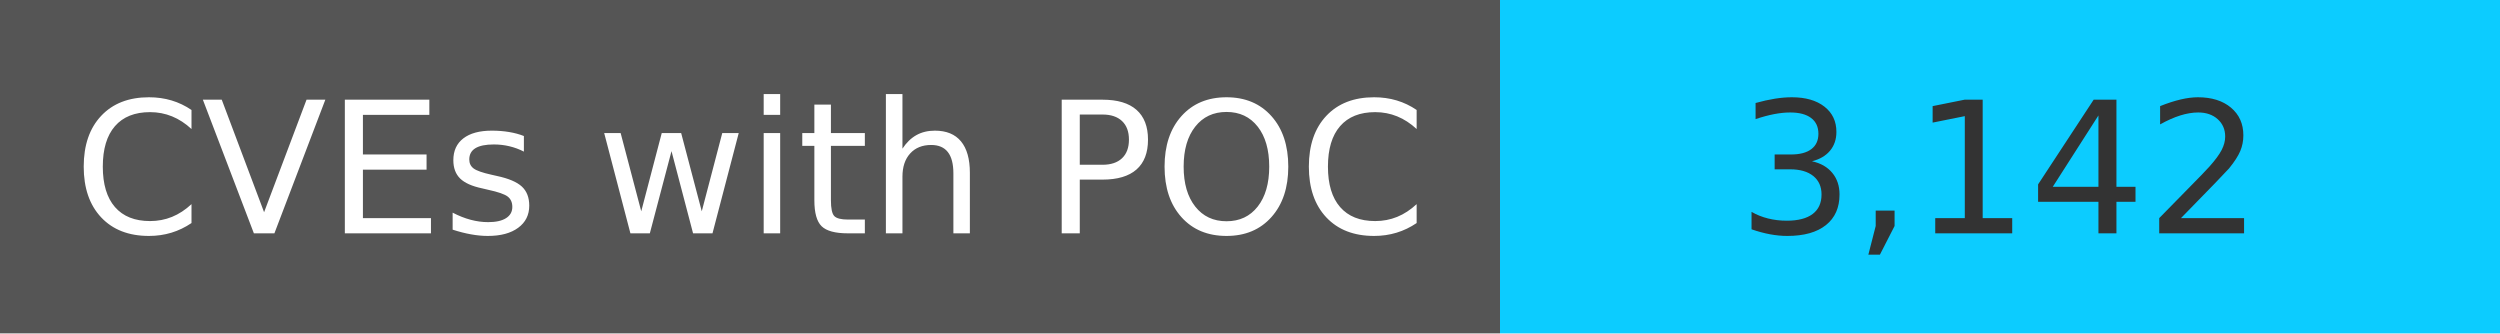
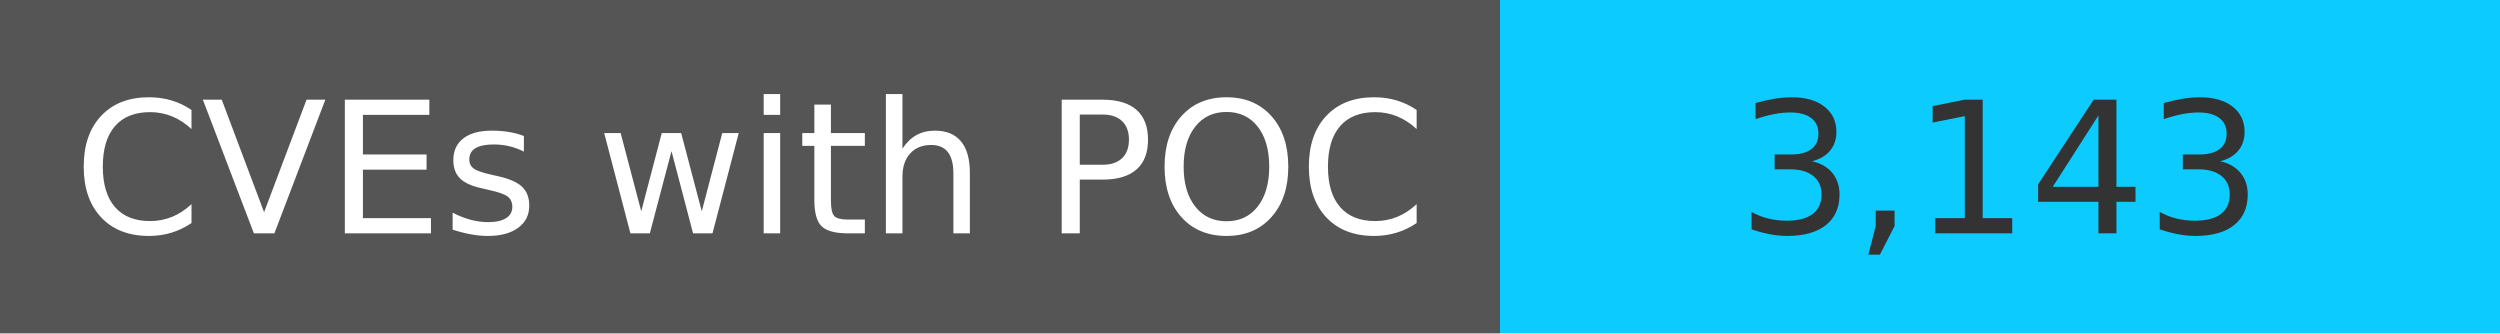
<svg xmlns="http://www.w3.org/2000/svg" width="150" height="20" role="img">
  <linearGradient id="s" x2="0" y2="100%">
    <stop offset="0" stop-color="#bbb" stop-opacity=".1" />
    <stop offset="1" stop-opacity=".1" />
  </linearGradient>
  <g>
    <rect width="90" height="20" fill="#555" />
    <rect x="90" width="267" height="20" fill="#0cccff" />
  </g>
  <g fill="#fff" text-anchor="middle" font-family="Verdana,Geneva,DejaVu Sans,sans-serif" text-rendering="geometricPrecision" font-size="110">
    <text x="450" y="140" transform="scale(.1)" fill="#fff">
            CVEs with POC
        </text>
    <text x="1200" y="140" transform="scale(.1)" fill="#333">
-             3,142
+             3,143
        </text>
  </g>
</svg>
